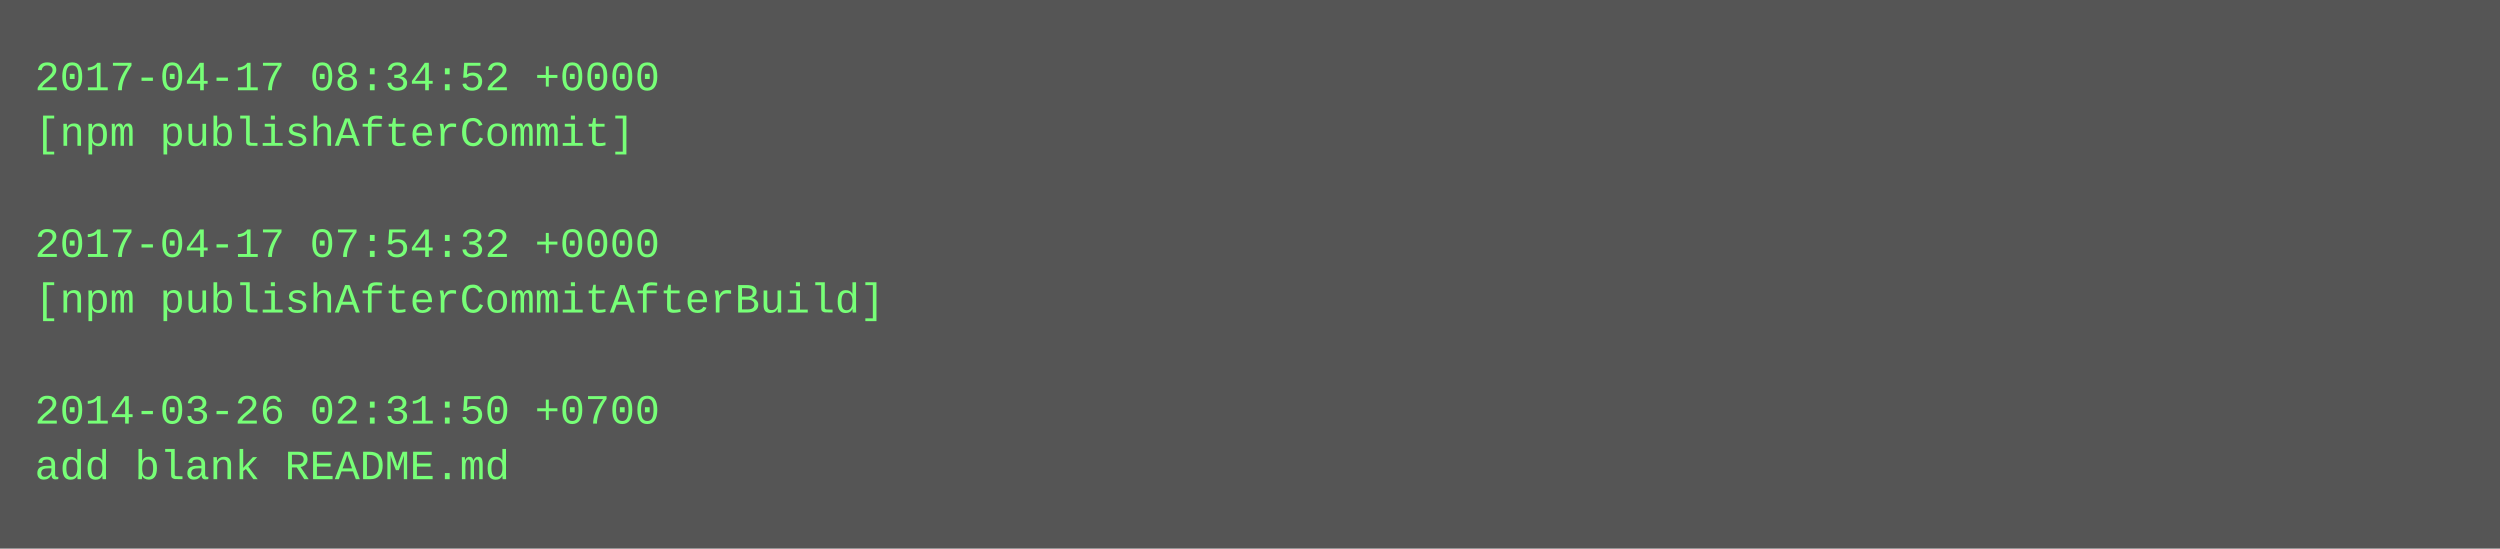
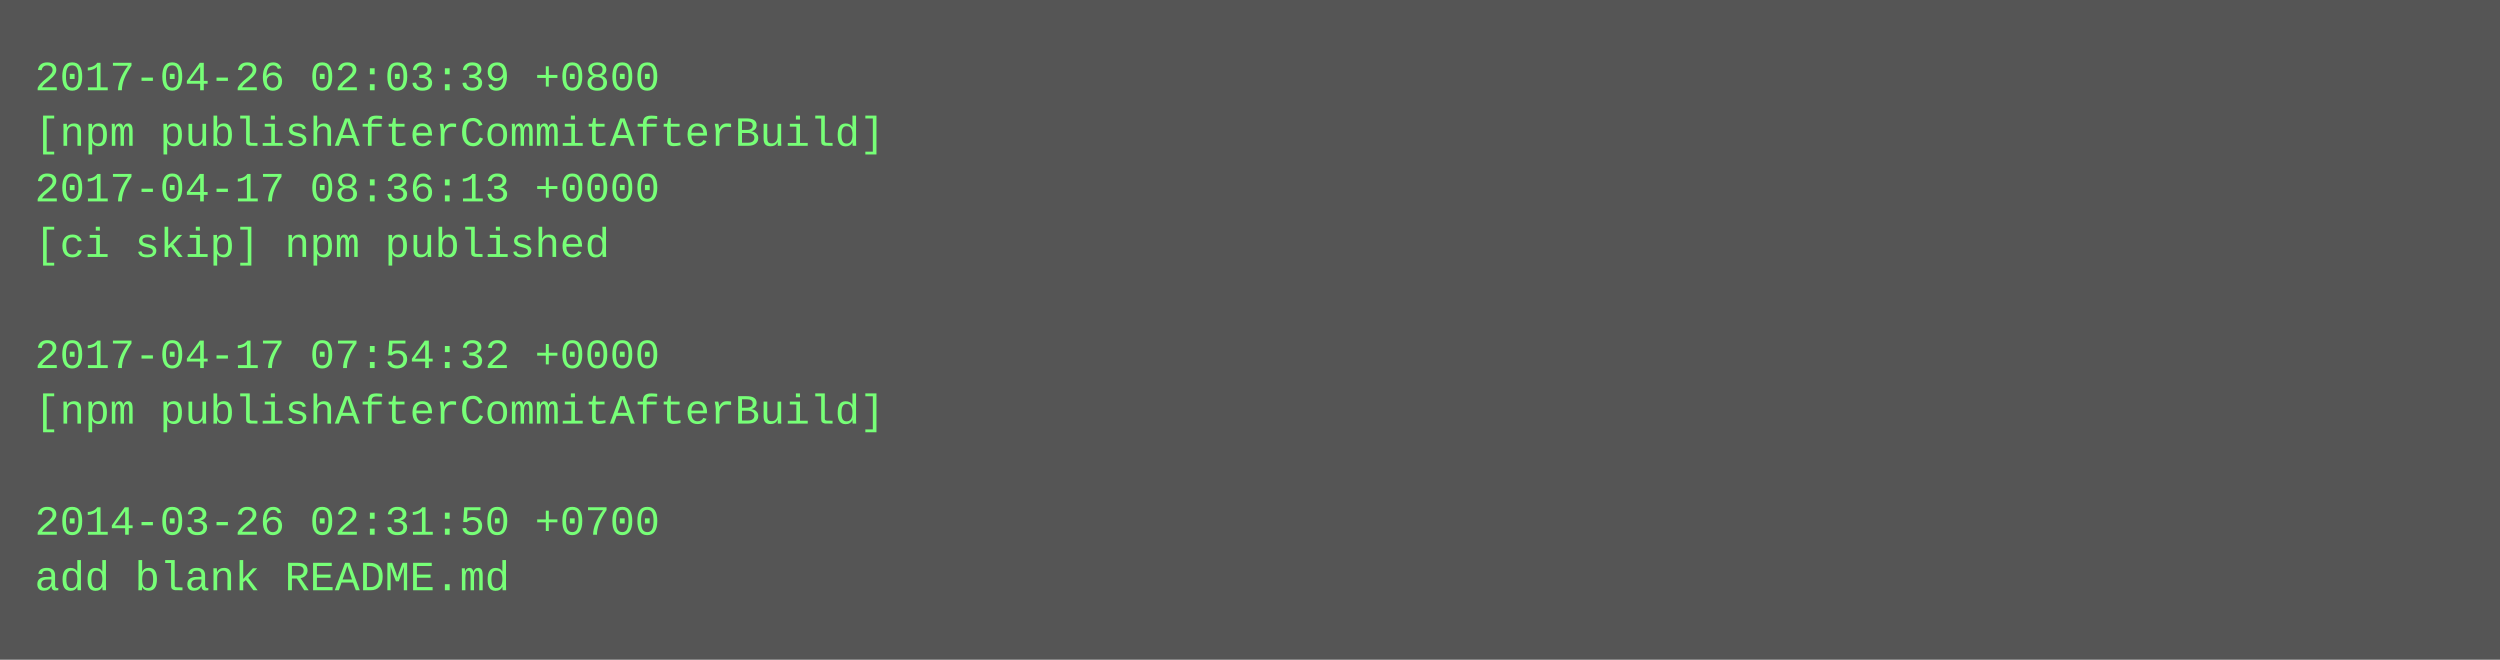
- <svg xmlns="http://www.w3.org/2000/svg" height="158" width="720">
-   <rect height="158" fill="#555" width="720" />
+ <svg xmlns="http://www.w3.org/2000/svg" height="190" width="720">
+   <rect height="190" fill="#555" width="720" />
  <text fill="#7f7" font-family="Courier New" font-size="12" xml:space="preserve">
-     <tspan x="10" y="26">2017-04-17 08:34:52 +0000</tspan>
-     <tspan x="10" y="42">[npm publishAfterCommit]</tspan>
-     <tspan x="10" y="58" />
-     <tspan x="10" y="74">2017-04-17 07:54:32 +0000</tspan>
-     <tspan x="10" y="90">[npm publishAfterCommitAfterBuild]</tspan>
-     <tspan x="10" y="106" />
-     <tspan x="10" y="122">2014-03-26 02:31:50 +0700</tspan>
-     <tspan x="10" y="138">add blank README.md</tspan>
+     <tspan x="10" y="26">2017-04-26 02:03:39 +0800</tspan>
+     <tspan x="10" y="42">[npm publishAfterCommitAfterBuild]</tspan>
+     <tspan x="10" y="58">2017-04-17 08:36:13 +0000</tspan>
+     <tspan x="10" y="74">[ci skip] npm published</tspan>
+     <tspan x="10" y="90" />
+     <tspan x="10" y="106">2017-04-17 07:54:32 +0000</tspan>
+     <tspan x="10" y="122">[npm publishAfterCommitAfterBuild]</tspan>
+     <tspan x="10" y="138" />
+     <tspan x="10" y="154">2014-03-26 02:31:50 +0700</tspan>
+     <tspan x="10" y="170">add blank README.md</tspan>
  </text>
</svg>
